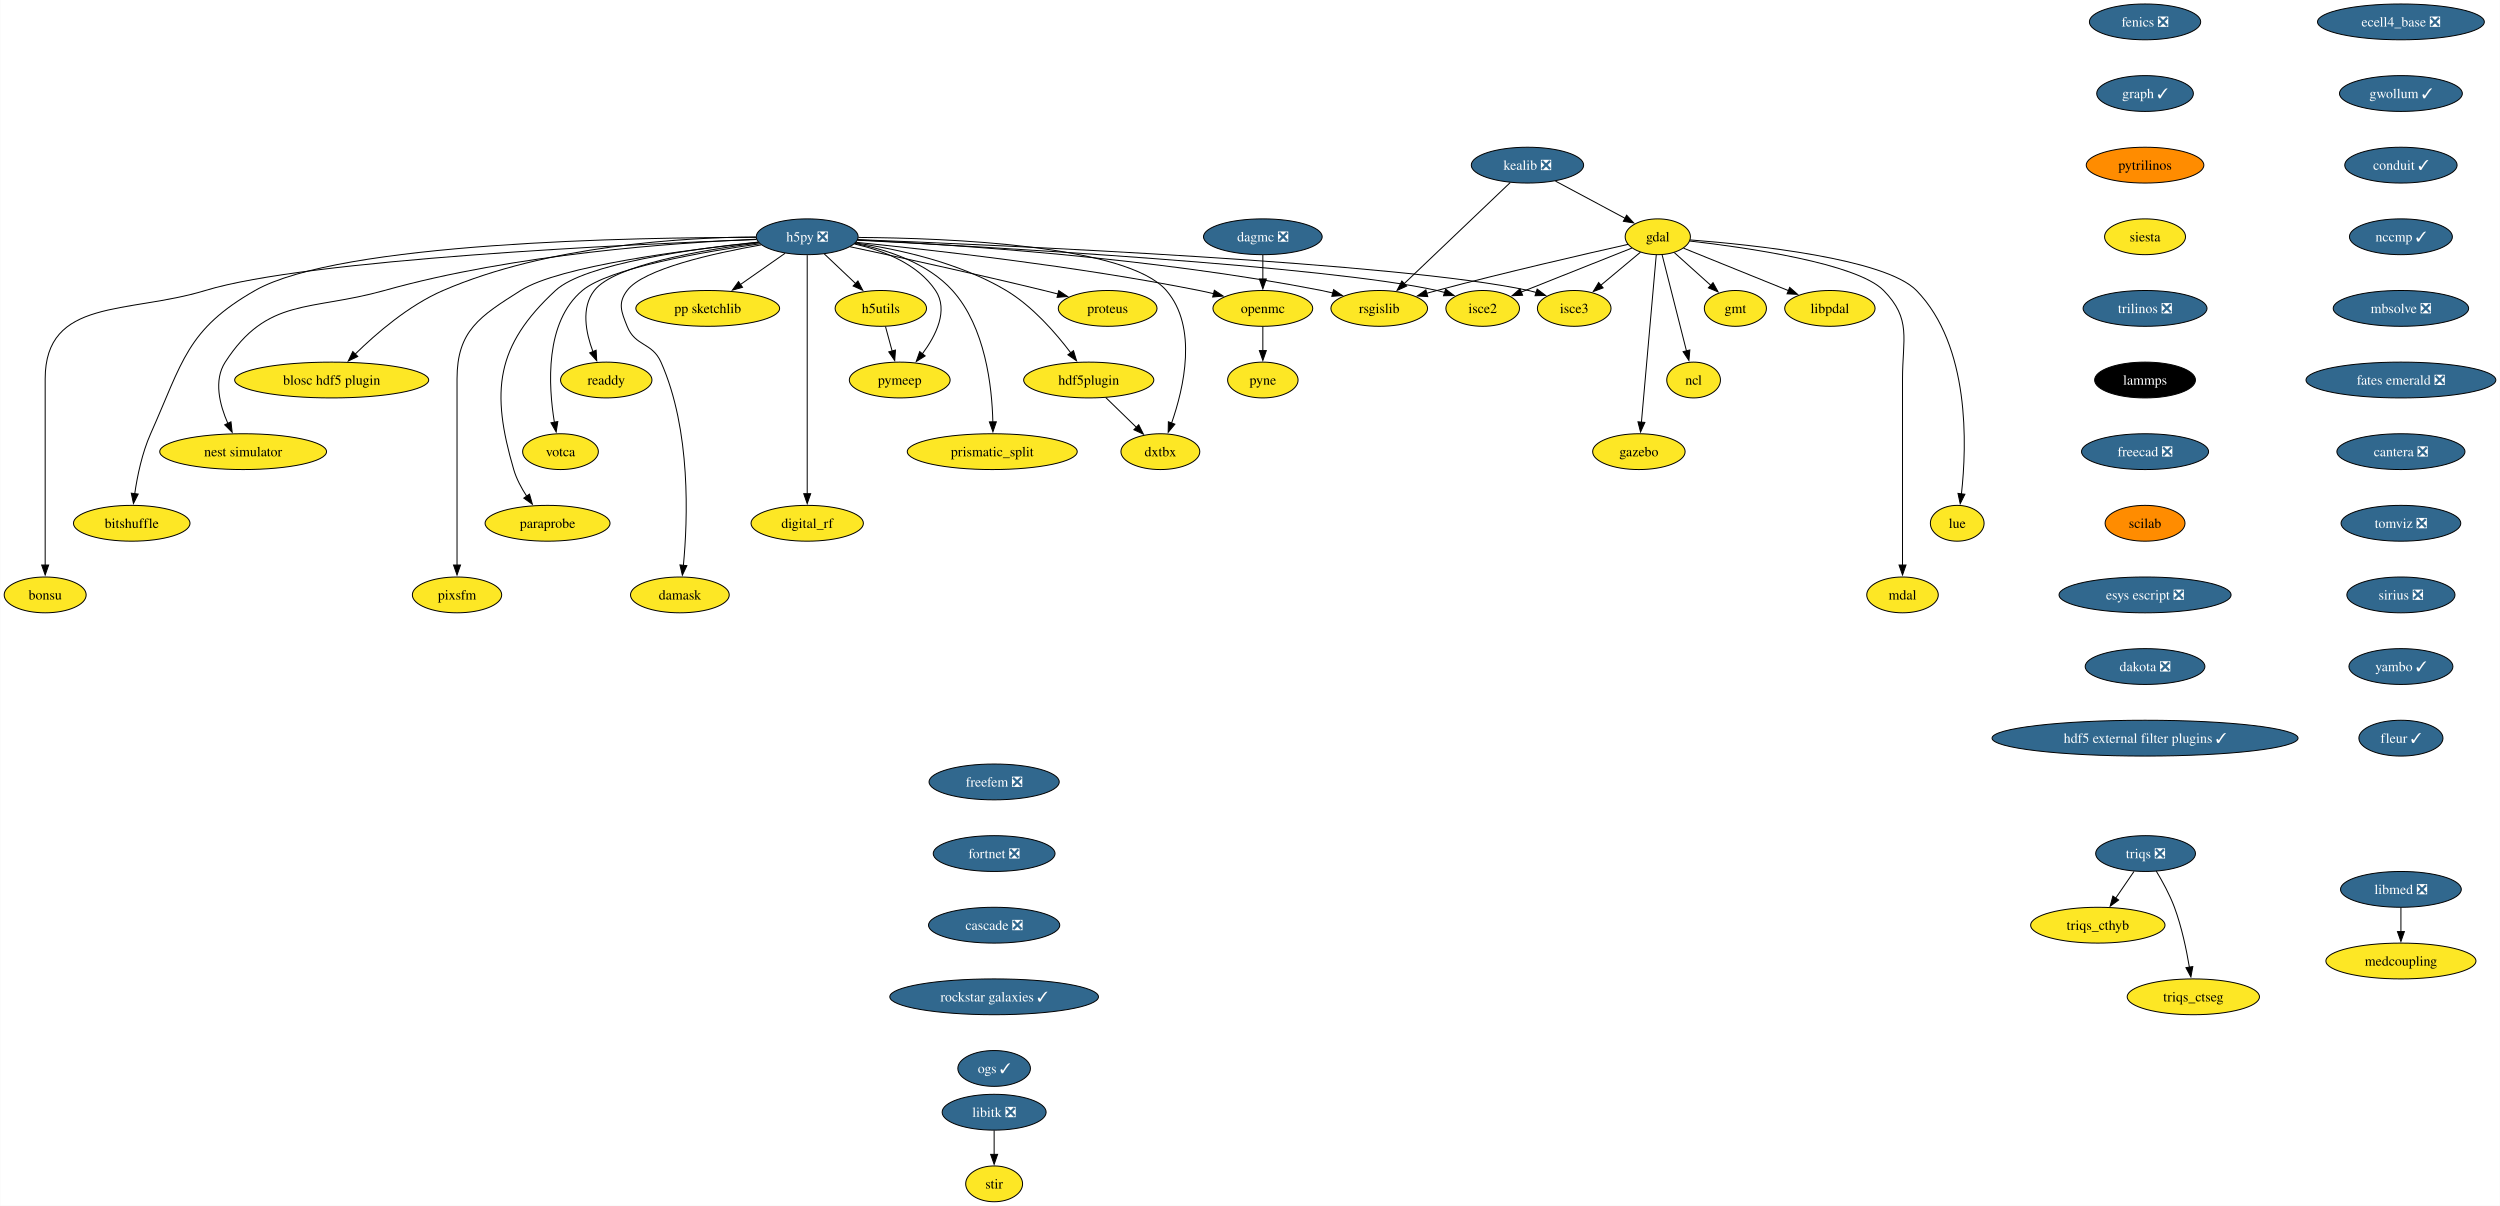
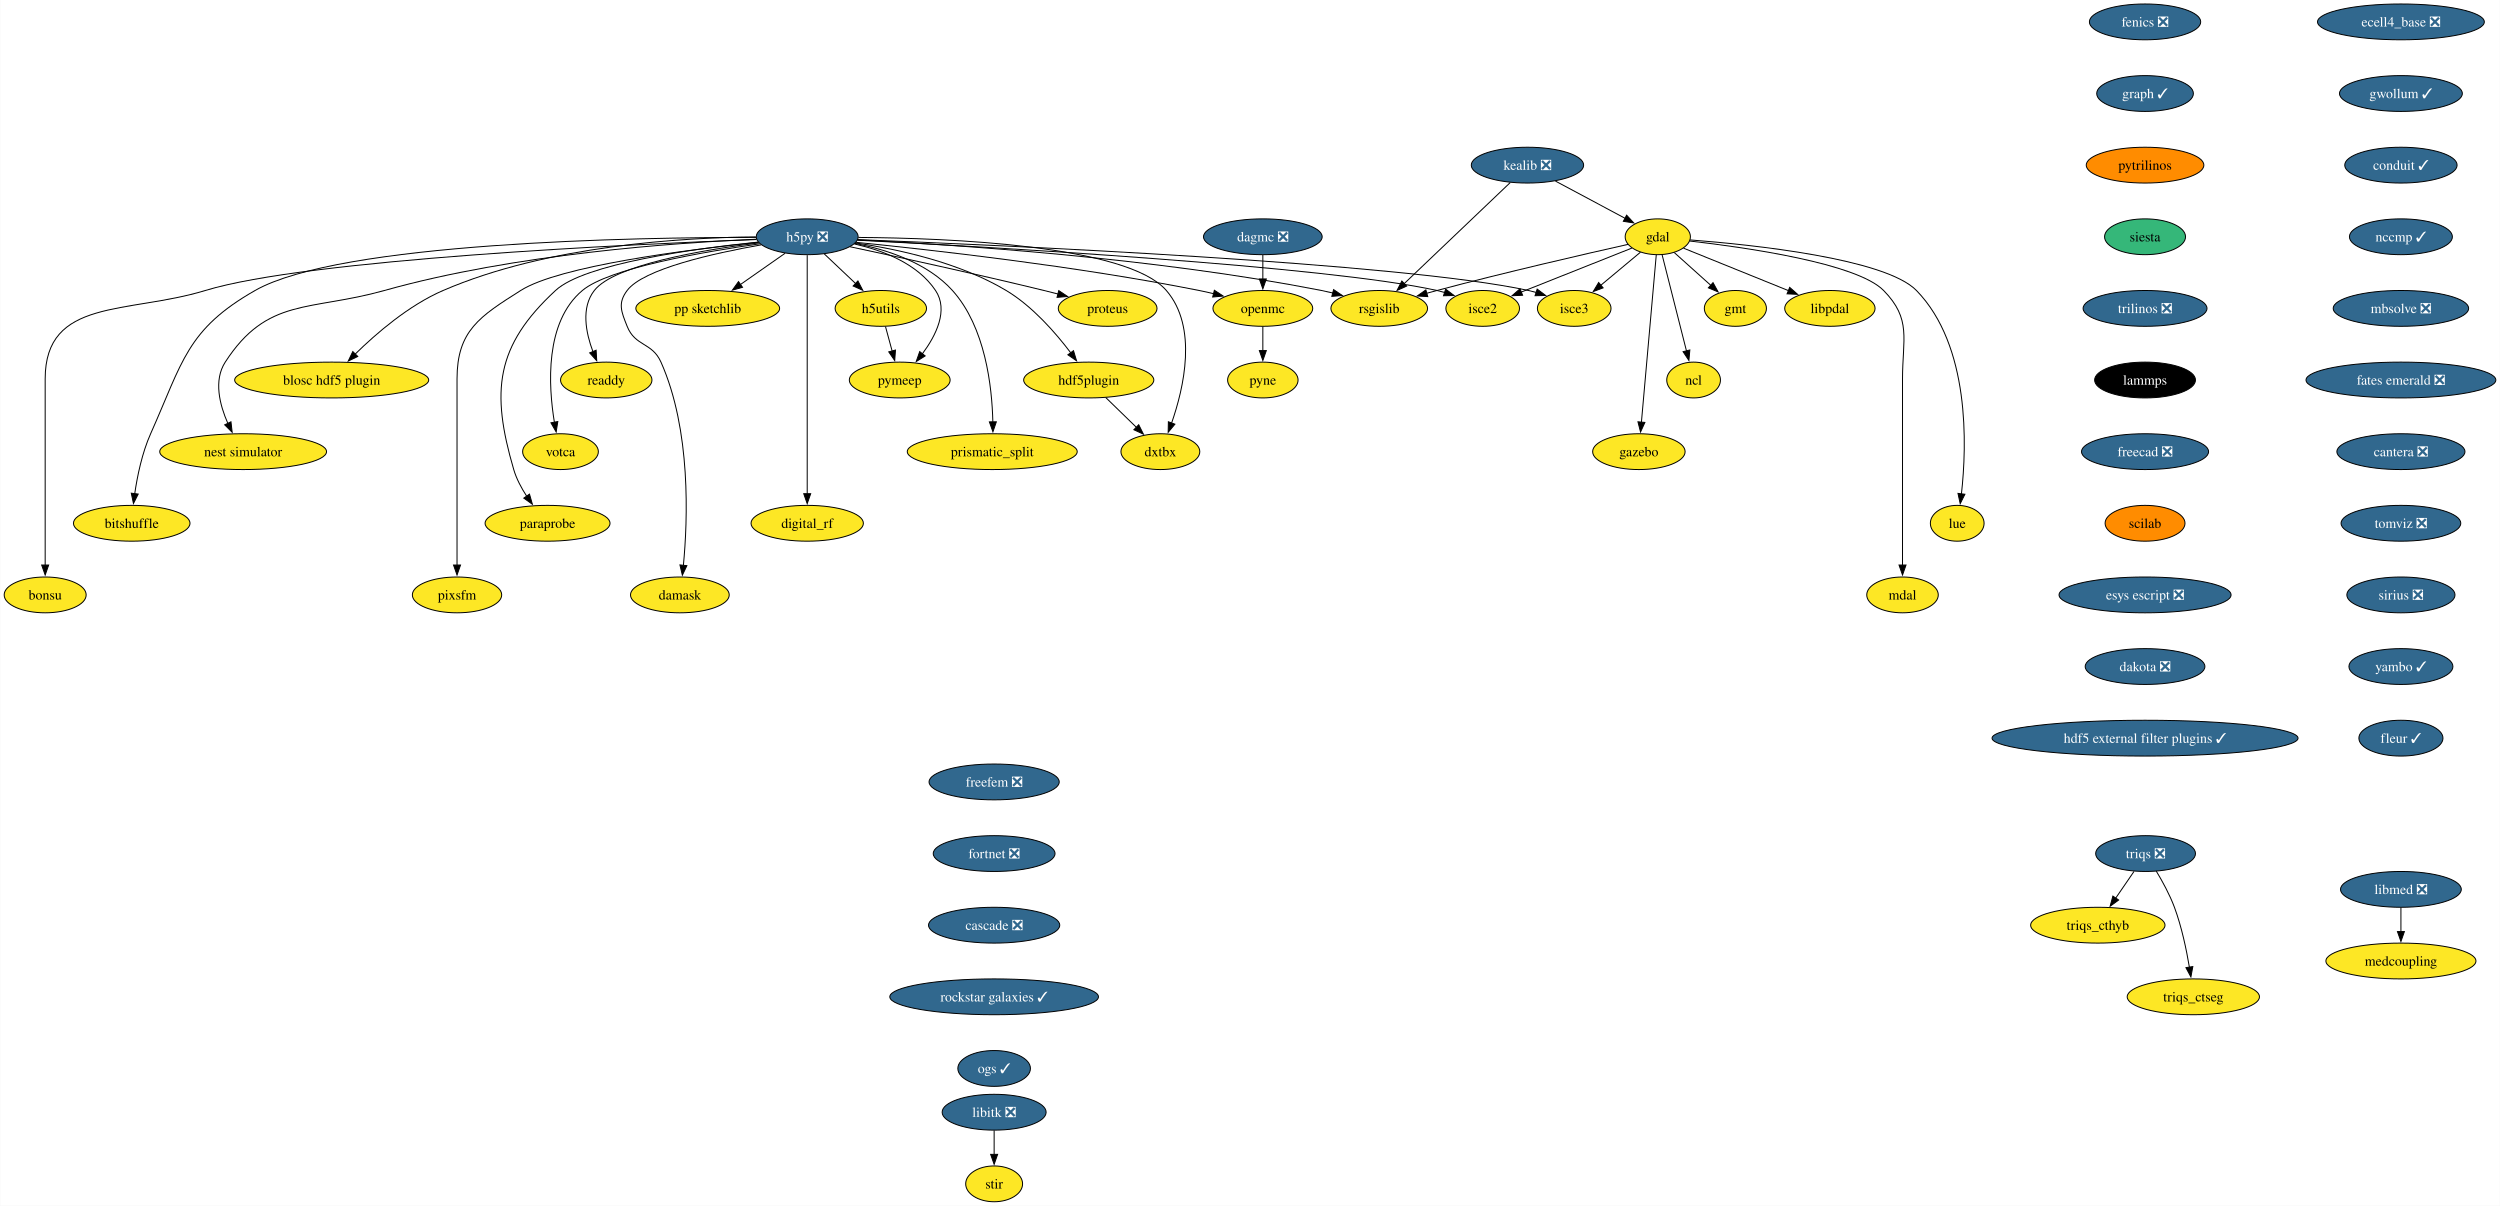
<svg xmlns="http://www.w3.org/2000/svg" xmlns:xlink="http://www.w3.org/1999/xlink" width="2513pt" height="1212pt" viewBox="0.00 0.00 2512.61 1212.00">
  <g id="graph0" class="graph" transform="scale(1 1) rotate(0) translate(4 1208)">
    <polygon fill="white" stroke="none" points="-4,4 -4,-1208 2508.61,-1208 2508.61,4 -4,4" />
    <g id="node1" class="node">
      <g id="a_node1">
        <a xlink:href="https://github.com/conda-forge/fenics-feedstock/pull/233" xlink:title="fenics ❎">
          <ellipse fill="#31688e" stroke="black" cx="2152.01" cy="-1186" rx="55.94" ry="18" />
          <text text-anchor="middle" x="2152.01" y="-1181.33" font-family="Times,serif" font-size="14.00" fill="white">fenics ❎</text>
        </a>
      </g>
    </g>
    <g id="node2" class="node">
      <g id="a_node2">
        <a xlink:href="https://github.com/conda-forge/graph-feedstock/pull/11" xlink:title="graph ✓">
          <ellipse fill="#31688e" stroke="black" cx="2152.01" cy="-1114" rx="48.58" ry="18" />
          <text text-anchor="middle" x="2152.01" y="-1109.33" font-family="Times,serif" font-size="14.00" fill="white">graph ✓</text>
        </a>
      </g>
    </g>
    <g id="node13" class="node">
      <g id="a_node13">
        <a xlink:href="https://github.com/conda-forge/pytrilinos-feedstock" xlink:title="pytrilinos">
          <ellipse fill="#ff8c00" stroke="black" cx="2152.01" cy="-1042" rx="59.1" ry="18" />
          <text text-anchor="middle" x="2152.01" y="-1037.33" font-family="Times,serif" font-size="14.00">pytrilinos</text>
        </a>
      </g>
    </g>
    <g id="node3" class="node">
      <g id="a_node3">
        <a xlink:href="https://github.com/conda-forge/gdal-feedstock" xlink:title="gdal">
          <ellipse fill="#fde725" stroke="black" cx="1662.21" cy="-970" rx="32.79" ry="18" />
          <text text-anchor="middle" x="1662.21" y="-965.33" font-family="Times,serif" font-size="14.00">gdal</text>
        </a>
      </g>
    </g>
    <g id="node4" class="node">
      <g id="a_node4">
        <a xlink:href="https://github.com/conda-forge/gmt-feedstock" xlink:title="gmt">
          <ellipse fill="#fde725" stroke="black" cx="1740.21" cy="-898" rx="31.22" ry="18" />
          <text text-anchor="middle" x="1740.21" y="-893.33" font-family="Times,serif" font-size="14.00">gmt</text>
        </a>
      </g>
    </g>
    <g id="edge2" class="edge">
      <path fill="none" stroke="black" d="M1678.75,-954.15C1689.48,-944.53 1703.64,-931.82 1715.66,-921.03" />
      <polygon fill="black" stroke="black" points="1717.73,-923.88 1722.84,-914.59 1713.06,-918.67 1717.73,-923.88" />
    </g>
    <g id="node5" class="node">
      <g id="a_node5">
        <a xlink:href="https://github.com/conda-forge/ncl-feedstock" xlink:title="ncl">
          <ellipse fill="#fde725" stroke="black" cx="1698.21" cy="-826" rx="27" ry="18" />
          <text text-anchor="middle" x="1698.21" y="-821.33" font-family="Times,serif" font-size="14.00">ncl</text>
        </a>
      </g>
    </g>
    <g id="edge3" class="edge">
      <path fill="none" stroke="black" d="M1666.56,-951.87C1672.64,-927.88 1683.76,-883.99 1691.07,-855.16" />
      <polygon fill="black" stroke="black" points="1694.42,-856.21 1693.48,-845.66 1687.63,-854.49 1694.42,-856.21" />
    </g>
    <g id="node6" class="node">
      <g id="a_node6">
        <a xlink:href="https://github.com/conda-forge/rsgislib-feedstock" xlink:title="rsgislib">
          <ellipse fill="#fde725" stroke="black" cx="1382.21" cy="-898" rx="48.58" ry="18" />
          <text text-anchor="middle" x="1382.21" y="-893.33" font-family="Times,serif" font-size="14.00">rsgislib</text>
        </a>
      </g>
    </g>
    <g id="edge4" class="edge">
      <path fill="none" stroke="black" d="M1632.29,-962.36C1589.53,-952.77 1508.57,-934.17 1440.21,-916 1436.87,-915.11 1433.43,-914.17 1429.97,-913.21" />
      <polygon fill="black" stroke="black" points="1430.98,-909.86 1420.41,-910.49 1429.07,-916.59 1430.98,-909.86" />
    </g>
    <g id="node7" class="node">
      <g id="a_node7">
        <a xlink:href="https://github.com/conda-forge/isce2-feedstock" xlink:title="isce2">
          <ellipse fill="#fde725" stroke="black" cx="1486.21" cy="-898" rx="37" ry="18" />
          <text text-anchor="middle" x="1486.21" y="-893.33" font-family="Times,serif" font-size="14.00">isce2</text>
        </a>
      </g>
    </g>
    <g id="edge5" class="edge">
      <path fill="none" stroke="black" d="M1636.24,-958.67C1606.82,-946.97 1558.58,-927.78 1524.76,-914.33" />
      <polygon fill="black" stroke="black" points="1526.32,-911.19 1515.74,-910.74 1523.73,-917.69 1526.32,-911.19" />
    </g>
    <g id="node8" class="node">
      <g id="a_node8">
        <a xlink:href="https://github.com/conda-forge/gazebo-feedstock" xlink:title="gazebo">
          <ellipse fill="#fde725" stroke="black" cx="1643.21" cy="-754" rx="46.47" ry="18" />
          <text text-anchor="middle" x="1643.21" y="-749.33" font-family="Times,serif" font-size="14.00">gazebo</text>
        </a>
      </g>
    </g>
    <g id="edge6" class="edge">
      <path fill="none" stroke="black" d="M1660.69,-951.85C1657.43,-915.14 1649.75,-828.66 1645.75,-783.53" />
      <polygon fill="black" stroke="black" points="1649.25,-783.39 1644.88,-773.74 1642.27,-784.01 1649.25,-783.39" />
    </g>
    <g id="node9" class="node">
      <g id="a_node9">
        <a xlink:href="https://github.com/conda-forge/lue-feedstock" xlink:title="lue">
          <ellipse fill="#fde725" stroke="black" cx="1963.21" cy="-682" rx="27" ry="18" />
          <text text-anchor="middle" x="1963.21" y="-677.33" font-family="Times,serif" font-size="14.00">lue</text>
        </a>
      </g>
    </g>
    <g id="edge7" class="edge">
      <path fill="none" stroke="black" d="M1694.61,-966.85C1757.11,-962.02 1890.96,-948.1 1922.21,-916 1976.22,-860.52 1972.92,-760.39 1967.43,-711.47" />
      <polygon fill="black" stroke="black" points="1970.92,-711.18 1966.2,-701.69 1963.97,-712.05 1970.92,-711.18" />
    </g>
    <g id="node10" class="node">
      <g id="a_node10">
        <a xlink:href="https://github.com/conda-forge/mdal-feedstock" xlink:title="mdal">
          <ellipse fill="#fde725" stroke="black" cx="1908.21" cy="-610" rx="35.95" ry="18" />
          <text text-anchor="middle" x="1908.21" y="-605.33" font-family="Times,serif" font-size="14.00">mdal</text>
        </a>
      </g>
    </g>
    <g id="edge8" class="edge">
      <path fill="none" stroke="black" d="M1694.33,-965.72C1750.29,-959.35 1862.29,-943.44 1889.21,-916 1917.54,-887.13 1908.21,-867.45 1908.21,-827 1908.21,-827 1908.21,-827 1908.21,-753 1908.21,-713.74 1908.21,-668.38 1908.21,-639.69" />
      <polygon fill="black" stroke="black" points="1911.71,-640 1908.21,-630 1904.71,-640 1911.71,-640" />
    </g>
    <g id="node11" class="node">
      <g id="a_node11">
        <a xlink:href="https://github.com/conda-forge/isce3-feedstock" xlink:title="isce3">
          <ellipse fill="#fde725" stroke="black" cx="1578.21" cy="-898" rx="37" ry="18" />
          <text text-anchor="middle" x="1578.21" y="-893.33" font-family="Times,serif" font-size="14.00">isce3</text>
        </a>
      </g>
    </g>
    <g id="edge9" class="edge">
      <path fill="none" stroke="black" d="M1644.81,-954.5C1633.25,-944.86 1617.86,-932.04 1604.78,-921.14" />
      <polygon fill="black" stroke="black" points="1607.26,-918.65 1597.34,-914.94 1602.78,-924.03 1607.26,-918.65" />
    </g>
    <g id="node12" class="node">
      <g id="a_node12">
        <a xlink:href="https://github.com/conda-forge/libpdal-feedstock" xlink:title="libpdal">
          <ellipse fill="#fde725" stroke="black" cx="1835.21" cy="-898" rx="45.42" ry="18" />
          <text text-anchor="middle" x="1835.21" y="-893.33" font-family="Times,serif" font-size="14.00">libpdal</text>
        </a>
      </g>
    </g>
    <g id="edge10" class="edge">
      <path fill="none" stroke="black" d="M1688.11,-958.52C1715.97,-947.25 1760.69,-929.15 1793.52,-915.87" />
      <polygon fill="black" stroke="black" points="1794.79,-919.13 1802.75,-912.13 1792.17,-912.64 1794.79,-919.13" />
    </g>
    <g id="node37" class="node">
      <g id="a_node37">
        <a xlink:href="https://github.com/conda-forge/siesta-feedstock" xlink:title="siesta">
-           <ellipse fill="#fde725" stroke="black" cx="2152.01" cy="-970" rx="40.69" ry="18" />
+           <ellipse fill="#35b779" stroke="black" cx="2152.01" cy="-970" rx="40.69" ry="18" />
          <text text-anchor="middle" x="2152.01" y="-965.33" font-family="Times,serif" font-size="14.00">siesta</text>
        </a>
      </g>
    </g>
    <g id="node14" class="node">
      <g id="a_node14">
        <a xlink:href="https://github.com/conda-forge/h5py-feedstock/pull/151" xlink:title="h5py ❎">
          <ellipse fill="#31688e" stroke="black" cx="807.21" cy="-970" rx="51.21" ry="18" />
          <text text-anchor="middle" x="807.21" y="-965.33" font-family="Times,serif" font-size="14.00" fill="white">h5py ❎</text>
        </a>
      </g>
    </g>
    <g id="edge12" class="edge">
      <path fill="none" stroke="black" d="M857.94,-966.88C951.08,-962.31 1155.32,-949.12 1324.21,-916 1327.98,-915.26 1331.86,-914.39 1335.74,-913.43" />
      <polygon fill="black" stroke="black" points="1336.34,-916.89 1345.11,-910.94 1334.55,-910.12 1336.34,-916.89" />
    </g>
    <g id="edge13" class="edge">
      <path fill="none" stroke="black" d="M857.53,-966.55C987.02,-959.95 1329.33,-940.65 1440.21,-916 1442.81,-915.42 1445.45,-914.73 1448.1,-913.97" />
      <polygon fill="black" stroke="black" points="1448.97,-917.37 1457.41,-910.95 1446.82,-910.71 1448.97,-917.37" />
    </g>
    <g id="edge14" class="edge">
      <path fill="none" stroke="black" d="M858.26,-967.13C1001.18,-961.61 1403.25,-943.96 1532.21,-916 1534.81,-915.44 1537.46,-914.76 1540.11,-914" />
      <polygon fill="black" stroke="black" points="1540.97,-917.4 1549.42,-911 1538.83,-910.74 1540.97,-917.4" />
    </g>
    <g id="node15" class="node">
      <g id="a_node15">
        <a xlink:href="https://github.com/conda-forge/openmc-feedstock" xlink:title="openmc">
          <ellipse fill="#fde725" stroke="black" cx="1265.21" cy="-898" rx="50.16" ry="18" />
          <text text-anchor="middle" x="1265.21" y="-893.33" font-family="Times,serif" font-size="14.00">openmc</text>
        </a>
      </g>
    </g>
    <g id="edge15" class="edge">
      <path fill="none" stroke="black" d="M856.37,-964.4C931.26,-956.93 1078.19,-940.51 1201.21,-916 1206.04,-915.04 1211.03,-913.92 1216.02,-912.73" />
      <polygon fill="black" stroke="black" points="1216.49,-916.22 1225.35,-910.41 1214.8,-909.43 1216.49,-916.22" />
    </g>
    <g id="node16" class="node">
      <g id="a_node16">
        <a xlink:href="https://github.com/conda-forge/h5utils-feedstock" xlink:title="h5utils">
          <ellipse fill="#fde725" stroke="black" cx="881.21" cy="-898" rx="45.95" ry="18" />
          <text text-anchor="middle" x="881.21" y="-893.33" font-family="Times,serif" font-size="14.00">h5utils</text>
        </a>
      </g>
    </g>
    <g id="edge16" class="edge">
      <path fill="none" stroke="black" d="M824.38,-952.76C833.72,-943.93 845.45,-932.83 855.83,-923.01" />
      <polygon fill="black" stroke="black" points="858.18,-925.6 863.04,-916.19 853.37,-920.52 858.18,-925.6" />
    </g>
    <g id="node17" class="node">
      <g id="a_node17">
        <a xlink:href="https://github.com/conda-forge/pymeep-feedstock" xlink:title="pymeep">
          <ellipse fill="#fde725" stroke="black" cx="900.21" cy="-826" rx="50.68" ry="18" />
          <text text-anchor="middle" x="900.21" y="-821.33" font-family="Times,serif" font-size="14.00">pymeep</text>
        </a>
      </g>
    </g>
    <g id="edge17" class="edge">
      <path fill="none" stroke="black" d="M854.55,-962.8C883.39,-956.31 918.08,-943.05 936.21,-916 949.47,-896.22 936.72,-870.8 922.86,-852.19" />
      <polygon fill="black" stroke="black" points="925.77,-850.23 916.8,-844.59 920.3,-854.59 925.77,-850.23" />
    </g>
    <g id="node18" class="node">
      <g id="a_node18">
        <a xlink:href="https://github.com/conda-forge/blosc-hdf5-plugin-feedstock" xlink:title="blosc hdf5 plugin">
          <ellipse fill="#fde725" stroke="black" cx="329.21" cy="-826" rx="97.51" ry="18" />
          <text text-anchor="middle" x="329.21" y="-821.33" font-family="Times,serif" font-size="14.00">blosc hdf5 plugin</text>
        </a>
      </g>
    </g>
    <g id="edge18" class="edge">
      <path fill="none" stroke="black" d="M755.51,-969.86C682.48,-969.25 546.28,-961.37 441.21,-916 406.74,-901.12 373.93,-872.78 352.83,-852.06" />
      <polygon fill="black" stroke="black" points="355.41,-849.69 345.87,-845.06 350.44,-854.62 355.41,-849.69" />
    </g>
    <g id="node19" class="node">
      <g id="a_node19">
        <a xlink:href="https://github.com/conda-forge/nest-simulator-feedstock" xlink:title="nest simulator">
          <ellipse fill="#fde725" stroke="black" cx="240.21" cy="-754" rx="83.83" ry="18" />
          <text text-anchor="middle" x="240.21" y="-749.33" font-family="Times,serif" font-size="14.00">nest simulator</text>
        </a>
      </g>
    </g>
    <g id="edge19" class="edge">
      <path fill="none" stroke="black" d="M756.2,-967.54C675.43,-964.13 513.77,-952.9 382.21,-916 307.13,-894.94 264.55,-909.48 222.21,-844 210.34,-825.63 216.62,-801.03 224.87,-782.34" />
      <polygon fill="black" stroke="black" points="227.96,-784 229.17,-773.48 221.66,-780.95 227.96,-784" />
    </g>
    <g id="node20" class="node">
      <g id="a_node20">
        <a xlink:href="https://github.com/conda-forge/bitshuffle-feedstock" xlink:title="bitshuffle">
          <ellipse fill="#fde725" stroke="black" cx="128.21" cy="-682" rx="58.57" ry="18" />
          <text text-anchor="middle" x="128.21" y="-677.33" font-family="Times,serif" font-size="14.00">bitshuffle</text>
        </a>
      </g>
    </g>
    <g id="edge20" class="edge">
      <path fill="none" stroke="black" d="M755.78,-969.38C635.07,-969.44 337.36,-964.52 252.21,-916 183.4,-876.78 179.52,-844.32 147.21,-772 138.64,-752.8 133.84,-729.52 131.22,-711.58" />
      <polygon fill="black" stroke="black" points="134.72,-711.36 129.95,-701.89 127.78,-712.26 134.72,-711.36" />
    </g>
    <g id="node21" class="node">
      <g id="a_node21">
        <a xlink:href="https://github.com/conda-forge/bonsu-feedstock" xlink:title="bonsu">
          <ellipse fill="#fde725" stroke="black" cx="41.21" cy="-610" rx="41.21" ry="18" />
          <text text-anchor="middle" x="41.21" y="-605.33" font-family="Times,serif" font-size="14.00">bonsu</text>
        </a>
      </g>
    </g>
    <g id="edge21" class="edge">
      <path fill="none" stroke="black" d="M756.13,-967.25C629.77,-962.48 305.33,-947.47 202.21,-916 124.01,-892.14 41.21,-908.76 41.21,-827 41.21,-827 41.21,-827 41.21,-753 41.21,-713.74 41.21,-668.38 41.21,-639.69" />
      <polygon fill="black" stroke="black" points="44.71,-640 41.21,-630 37.71,-640 44.71,-640" />
    </g>
    <g id="node22" class="node">
      <g id="a_node22">
        <a xlink:href="https://github.com/conda-forge/proteus-feedstock" xlink:title="proteus">
          <ellipse fill="#fde725" stroke="black" cx="1109.21" cy="-898" rx="49.63" ry="18" />
          <text text-anchor="middle" x="1109.21" y="-893.33" font-family="Times,serif" font-size="14.00">proteus</text>
        </a>
      </g>
    </g>
    <g id="edge22" class="edge">
      <path fill="none" stroke="black" d="M850.33,-959.95C898.1,-949.79 977.36,-932.56 1045.21,-916 1049.8,-914.88 1054.56,-913.68 1059.32,-912.46" />
      <polygon fill="black" stroke="black" points="1060.09,-915.88 1068.89,-909.97 1058.33,-909.1 1060.09,-915.88" />
    </g>
    <g id="node23" class="node">
      <g id="a_node23">
        <a xlink:href="https://github.com/conda-forge/hdf5plugin-feedstock" xlink:title="hdf5plugin">
          <ellipse fill="#fde725" stroke="black" cx="1090.21" cy="-826" rx="65.41" ry="18" />
          <text text-anchor="middle" x="1090.21" y="-821.33" font-family="Times,serif" font-size="14.00">hdf5plugin</text>
        </a>
      </g>
    </g>
    <g id="edge23" class="edge">
      <path fill="none" stroke="black" d="M855.81,-963.82C898.24,-957.57 960.22,-944.15 1007.21,-916 1033.69,-900.14 1056.98,-873.4 1072.1,-853.36" />
      <polygon fill="black" stroke="black" points="1074.87,-855.5 1077.94,-845.36 1069.22,-851.36 1074.87,-855.5" />
    </g>
    <g id="node24" class="node">
      <g id="a_node24">
        <a xlink:href="https://github.com/conda-forge/prismatic_split-feedstock" xlink:title="prismatic_split">
          <ellipse fill="#fde725" stroke="black" cx="993.21" cy="-754" rx="85.41" ry="18" />
          <text text-anchor="middle" x="993.21" y="-749.33" font-family="Times,serif" font-size="14.00">prismatic_split</text>
        </a>
      </g>
    </g>
    <g id="edge24" class="edge">
      <path fill="none" stroke="black" d="M855.11,-963.36C887.24,-957.09 928.13,-943.85 953.21,-916 986.31,-879.24 993,-819.34 993.82,-783.89" />
      <polygon fill="black" stroke="black" points="997.32,-783.99 993.89,-773.96 990.32,-783.94 997.32,-783.99" />
    </g>
    <g id="node25" class="node">
      <g id="a_node25">
        <a xlink:href="https://github.com/conda-forge/digital_rf-feedstock" xlink:title="digital_rf">
          <ellipse fill="#fde725" stroke="black" cx="807.21" cy="-682" rx="56.47" ry="18" />
          <text text-anchor="middle" x="807.21" y="-677.33" font-family="Times,serif" font-size="14.00">digital_rf</text>
        </a>
      </g>
    </g>
    <g id="edge25" class="edge">
      <path fill="none" stroke="black" d="M807.21,-951.54C807.21,-903.76 807.21,-770.51 807.21,-711.61" />
      <polygon fill="black" stroke="black" points="810.71,-711.75 807.21,-701.75 803.71,-711.75 810.71,-711.75" />
    </g>
    <g id="node26" class="node">
      <g id="a_node26">
        <a xlink:href="https://github.com/conda-forge/damask-feedstock" xlink:title="damask">
          <ellipse fill="#fde725" stroke="black" cx="679.21" cy="-610" rx="49.63" ry="18" />
          <text text-anchor="middle" x="679.21" y="-605.33" font-family="Times,serif" font-size="14.00">damask</text>
        </a>
      </g>
    </g>
    <g id="edge26" class="edge">
      <path fill="none" stroke="black" d="M761,-961.87C712.92,-953.39 642.41,-937.62 626.21,-916 616.62,-903.19 620.3,-894.87 626.21,-880 634.34,-859.55 651.26,-864.1 660.21,-844 690.62,-775.74 687.12,-685.14 682.75,-639.65" />
      <polygon fill="black" stroke="black" points="686.25,-639.41 681.71,-629.83 679.29,-640.14 686.25,-639.41" />
    </g>
    <g id="node27" class="node">
      <g id="a_node27">
        <a xlink:href="https://github.com/conda-forge/pp-sketchlib-feedstock" xlink:title="pp sketchlib">
          <ellipse fill="#fde725" stroke="black" cx="707.21" cy="-898" rx="72.25" ry="18" />
          <text text-anchor="middle" x="707.21" y="-893.33" font-family="Times,serif" font-size="14.00">pp sketchlib</text>
        </a>
      </g>
    </g>
    <g id="edge27" class="edge">
      <path fill="none" stroke="black" d="M785.02,-953.46C771.8,-944.21 754.79,-932.3 740.04,-921.98" />
      <polygon fill="black" stroke="black" points="742.18,-919.2 731.98,-916.34 738.16,-924.94 742.18,-919.2" />
    </g>
    <g id="node28" class="node">
      <g id="a_node28">
        <a xlink:href="https://github.com/conda-forge/readdy-feedstock" xlink:title="readdy">
          <ellipse fill="#fde725" stroke="black" cx="605.21" cy="-826" rx="45.95" ry="18" />
          <text text-anchor="middle" x="605.21" y="-821.33" font-family="Times,serif" font-size="14.00">readdy</text>
        </a>
      </g>
    </g>
    <g id="edge28" class="edge">
      <path fill="none" stroke="black" d="M758.77,-963.87C702.09,-956.76 613.38,-941.77 593.21,-916 579.72,-898.76 584.64,-873.65 591.84,-854.49" />
      <polygon fill="black" stroke="black" points="595.01,-855.98 595.63,-845.4 588.55,-853.28 595.01,-855.98" />
    </g>
    <g id="node29" class="node">
      <g id="a_node29">
        <a xlink:href="https://github.com/conda-forge/votca-feedstock" xlink:title="votca">
          <ellipse fill="#fde725" stroke="black" cx="559.21" cy="-754" rx="38.06" ry="18" />
          <text text-anchor="middle" x="559.21" y="-749.33" font-family="Times,serif" font-size="14.00">votca</text>
        </a>
      </g>
    </g>
    <g id="edge29" class="edge">
      <path fill="none" stroke="black" d="M759.52,-962.92C701.48,-954.67 607.9,-938.35 581.21,-916 543.26,-884.21 547,-820.34 553.11,-783.31" />
      <polygon fill="black" stroke="black" points="556.5,-784.27 554.86,-773.8 549.61,-783 556.5,-784.27" />
    </g>
    <g id="node30" class="node">
      <g id="a_node30">
        <a xlink:href="https://github.com/conda-forge/dxtbx-feedstock" xlink:title="dxtbx">
          <ellipse fill="#fde725" stroke="black" cx="1162.21" cy="-754" rx="39.63" ry="18" />
          <text text-anchor="middle" x="1162.21" y="-749.33" font-family="Times,serif" font-size="14.00">dxtbx</text>
        </a>
      </g>
    </g>
    <g id="edge30" class="edge">
      <path fill="none" stroke="black" d="M858.62,-969.33C948.6,-968.69 1128.82,-961.6 1168.21,-916 1200.06,-879.14 1185.8,-817.92 1173.43,-782.54" />
      <polygon fill="black" stroke="black" points="1176.81,-781.61 1170.06,-773.45 1170.25,-784.04 1176.81,-781.61" />
    </g>
    <g id="node31" class="node">
      <g id="a_node31">
        <a xlink:href="https://github.com/conda-forge/paraprobe-feedstock" xlink:title="paraprobe">
          <ellipse fill="#fde725" stroke="black" cx="546.21" cy="-682" rx="62.78" ry="18" />
          <text text-anchor="middle" x="546.21" y="-677.33" font-family="Times,serif" font-size="14.00">paraprobe</text>
        </a>
      </g>
    </g>
    <g id="edge31" class="edge">
      <path fill="none" stroke="black" d="M757.85,-964.65C692.84,-957.94 583.32,-942.94 554.21,-916 493.92,-860.2 489.1,-814.83 512.21,-736 514.97,-726.6 519.96,-717.29 525.28,-709.16" />
      <polygon fill="black" stroke="black" points="528.04,-711.32 530.94,-701.13 522.32,-707.29 528.04,-711.32" />
    </g>
    <g id="node32" class="node">
      <g id="a_node32">
        <a xlink:href="https://github.com/conda-forge/pixsfm-feedstock" xlink:title="pixsfm">
          <ellipse fill="#fde725" stroke="black" cx="455.21" cy="-610" rx="44.9" ry="18" />
          <text text-anchor="middle" x="455.21" y="-605.33" font-family="Times,serif" font-size="14.00">pixsfm</text>
        </a>
      </g>
    </g>
    <g id="edge32" class="edge">
      <path fill="none" stroke="black" d="M758.14,-964.42C686.66,-957.01 558.19,-940.69 519.21,-916 478.06,-889.93 455.21,-875.72 455.21,-827 455.21,-827 455.21,-827 455.21,-753 455.21,-713.74 455.21,-668.38 455.21,-639.69" />
      <polygon fill="black" stroke="black" points="458.71,-640 455.21,-630 451.71,-640 458.71,-640" />
    </g>
    <g id="node33" class="node">
      <g id="a_node33">
        <a xlink:href="https://github.com/conda-forge/pyne-feedstock" xlink:title="pyne">
          <ellipse fill="#fde725" stroke="black" cx="1265.21" cy="-826" rx="35.42" ry="18" />
          <text text-anchor="middle" x="1265.21" y="-821.33" font-family="Times,serif" font-size="14.00">pyne</text>
        </a>
      </g>
    </g>
    <g id="edge33" class="edge">
      <path fill="none" stroke="black" d="M1265.21,-879.7C1265.21,-872.41 1265.21,-863.73 1265.21,-855.54" />
      <polygon fill="black" stroke="black" points="1268.71,-855.62 1265.21,-845.62 1261.71,-855.62 1268.71,-855.62" />
    </g>
    <g id="edge34" class="edge">
      <path fill="none" stroke="black" d="M885.91,-879.7C887.93,-872.24 890.35,-863.32 892.62,-854.97" />
      <polygon fill="black" stroke="black" points="895.93,-856.13 895.17,-845.57 889.18,-854.3 895.93,-856.13" />
    </g>
    <g id="edge35" class="edge">
      <path fill="none" stroke="black" d="M1107.28,-808.41C1116.5,-799.44 1128.05,-788.21 1138.17,-778.37" />
      <polygon fill="black" stroke="black" points="1140.44,-781.05 1145.17,-771.57 1135.56,-776.03 1140.44,-781.05" />
    </g>
    <g id="node34" class="node">
      <g id="a_node34">
        <a xlink:href="https://github.com/conda-forge/kealib-feedstock/pull/65" xlink:title="kealib ❎">
          <ellipse fill="#31688e" stroke="black" cx="1531.21" cy="-1042" rx="56.47" ry="18" />
          <text text-anchor="middle" x="1531.21" y="-1037.33" font-family="Times,serif" font-size="14.00" fill="white">kealib ❎</text>
        </a>
      </g>
    </g>
    <g id="edge36" class="edge">
      <path fill="none" stroke="black" d="M1559.32,-1025.98C1579.86,-1015 1607.79,-1000.08 1629.36,-988.55" />
      <polygon fill="black" stroke="black" points="1630.88,-991.71 1638.05,-983.91 1627.58,-985.54 1630.88,-991.71" />
    </g>
    <g id="edge37" class="edge">
      <path fill="none" stroke="black" d="M1513.83,-1024.43C1487.45,-999.29 1437.18,-951.38 1406.98,-922.6" />
      <polygon fill="black" stroke="black" points="1409.78,-920.44 1400.12,-916.07 1404.95,-925.5 1409.78,-920.44" />
    </g>
    <g id="node35" class="node">
      <g id="a_node35">
        <a xlink:href="https://github.com/conda-forge/libitk-feedstock/pull/99" xlink:title="libitk ❎">
          <ellipse fill="#31688e" stroke="black" cx="995.11" cy="-90" rx="52.26" ry="18" />
          <text text-anchor="middle" x="995.11" y="-85.33" font-family="Times,serif" font-size="14.00" fill="white">libitk ❎</text>
        </a>
      </g>
    </g>
    <g id="node36" class="node">
      <g id="a_node36">
        <a xlink:href="https://github.com/conda-forge/stir-feedstock" xlink:title="stir">
          <ellipse fill="#fde725" stroke="black" cx="995.11" cy="-18" rx="28.59" ry="18" />
          <text text-anchor="middle" x="995.11" y="-13.32" font-family="Times,serif" font-size="14.00">stir</text>
        </a>
      </g>
    </g>
    <g id="edge38" class="edge">
      <path fill="none" stroke="black" d="M995.11,-71.7C995.11,-64.41 995.11,-55.73 995.11,-47.54" />
      <polygon fill="black" stroke="black" points="998.61,-47.62 995.11,-37.62 991.61,-47.62 998.61,-47.62" />
    </g>
    <g id="node38" class="node">
      <g id="a_node38">
        <a xlink:href="https://github.com/conda-forge/trilinos-feedstock/pull/48" xlink:title="trilinos ❎">
          <ellipse fill="#31688e" stroke="black" cx="2152.01" cy="-898" rx="62.26" ry="18" />
          <text text-anchor="middle" x="2152.01" y="-893.33" font-family="Times,serif" font-size="14.00" fill="white">trilinos ❎</text>
        </a>
      </g>
    </g>
    <g id="node41" class="node">
      <g id="a_node41">
        <a xlink:href="https://github.com/conda-forge/lammps-feedstock" xlink:title="lammps">
          <ellipse fill="#000000" stroke="black" cx="2152.01" cy="-826" rx="50.68" ry="18" />
          <text text-anchor="middle" x="2152.01" y="-821.33" font-family="Times,serif" font-size="14.00" fill="white">lammps</text>
        </a>
      </g>
    </g>
    <g id="node39" class="node">
      <g id="a_node39">
        <a xlink:href="https://github.com/conda-forge/libmed-feedstock/pull/69" xlink:title="libmed ❎">
          <ellipse fill="#31688e" stroke="black" cx="2409.21" cy="-314" rx="60.68" ry="18" />
          <text text-anchor="middle" x="2409.21" y="-309.32" font-family="Times,serif" font-size="14.00" fill="white">libmed ❎</text>
        </a>
      </g>
    </g>
    <g id="node40" class="node">
      <g id="a_node40">
        <a xlink:href="https://github.com/conda-forge/medcoupling-feedstock" xlink:title="medcoupling">
          <ellipse fill="#fde725" stroke="black" cx="2409.21" cy="-242" rx="75.41" ry="18" />
          <text text-anchor="middle" x="2409.21" y="-237.32" font-family="Times,serif" font-size="14.00">medcoupling</text>
        </a>
      </g>
    </g>
    <g id="edge41" class="edge">
      <path fill="none" stroke="black" d="M2409.21,-295.7C2409.21,-288.41 2409.21,-279.73 2409.21,-271.54" />
      <polygon fill="black" stroke="black" points="2412.71,-271.62 2409.21,-261.62 2405.71,-271.62 2412.71,-271.62" />
    </g>
    <g id="node42" class="node">
      <g id="a_node42">
        <a xlink:href="https://github.com/conda-forge/freecad-feedstock/pull/128" xlink:title="freecad ❎">
          <ellipse fill="#31688e" stroke="black" cx="2152.01" cy="-754" rx="63.84" ry="18" />
          <text text-anchor="middle" x="2152.01" y="-749.33" font-family="Times,serif" font-size="14.00" fill="white">freecad ❎</text>
        </a>
      </g>
    </g>
    <g id="node43" class="node">
      <g id="a_node43">
        <a xlink:href="https://github.com/conda-forge/scilab-feedstock" xlink:title="scilab">
          <ellipse fill="#ff8c00" stroke="black" cx="2152.01" cy="-682" rx="40.16" ry="18" />
          <text text-anchor="middle" x="2152.01" y="-677.33" font-family="Times,serif" font-size="14.00">scilab</text>
        </a>
      </g>
    </g>
    <g id="node44" class="node">
      <g id="a_node44">
        <a xlink:href="https://github.com/conda-forge/esys-escript-feedstock/pull/76" xlink:title="esys escript ❎">
          <ellipse fill="#31688e" stroke="black" cx="2152.01" cy="-610" rx="86.46" ry="18" />
          <text text-anchor="middle" x="2152.01" y="-605.33" font-family="Times,serif" font-size="14.00" fill="white">esys escript ❎</text>
        </a>
      </g>
    </g>
    <g id="node45" class="node">
      <g id="a_node45">
        <a xlink:href="https://github.com/conda-forge/dakota-feedstock/pull/52" xlink:title="dakota ❎">
          <ellipse fill="#31688e" stroke="black" cx="2152.01" cy="-538" rx="60.15" ry="18" />
          <text text-anchor="middle" x="2152.01" y="-533.33" font-family="Times,serif" font-size="14.00" fill="white">dakota ❎</text>
        </a>
      </g>
    </g>
    <g id="node46" class="node">
      <g id="a_node46">
        <a xlink:href="https://github.com/conda-forge/hdf5-external-filter-plugins-feedstock/pull/23" xlink:title="hdf5 external filter plugins ✓">
          <ellipse fill="#31688e" stroke="black" cx="2152.01" cy="-466" rx="153.8" ry="18" />
          <text text-anchor="middle" x="2152.01" y="-461.32" font-family="Times,serif" font-size="14.00" fill="white">hdf5 external filter plugins ✓</text>
        </a>
      </g>
    </g>
    <g id="node47" class="node">
      <g id="a_node47">
        <a xlink:href="https://github.com/conda-forge/triqs-feedstock/pull/72" xlink:title="triqs ❎">
          <ellipse fill="#31688e" stroke="black" cx="2152.54" cy="-350" rx="50.16" ry="18" />
          <text text-anchor="middle" x="2152.54" y="-345.32" font-family="Times,serif" font-size="14.00" fill="white">triqs ❎</text>
        </a>
      </g>
    </g>
    <g id="node48" class="node">
      <g id="a_node48">
        <a xlink:href="https://github.com/conda-forge/triqs_cthyb-feedstock" xlink:title="triqs_cthyb">
          <ellipse fill="#fde725" stroke="black" cx="2104.54" cy="-278" rx="67.52" ry="18" />
          <text text-anchor="middle" x="2104.54" y="-273.32" font-family="Times,serif" font-size="14.00">triqs_cthyb</text>
        </a>
      </g>
    </g>
    <g id="edge48" class="edge">
      <path fill="none" stroke="black" d="M2140.92,-332.05C2135.38,-323.97 2128.62,-314.12 2122.44,-305.11" />
      <polygon fill="black" stroke="black" points="2125.45,-303.31 2116.91,-297.04 2119.68,-307.26 2125.45,-303.31" />
    </g>
    <g id="node49" class="node">
      <g id="a_node49">
        <a xlink:href="https://github.com/conda-forge/triqs_ctseg-feedstock" xlink:title="triqs_ctseg">
          <ellipse fill="#fde725" stroke="black" cx="2200.54" cy="-206" rx="66.47" ry="18" />
          <text text-anchor="middle" x="2200.54" y="-201.32" font-family="Times,serif" font-size="14.00">triqs_ctseg</text>
        </a>
      </g>
    </g>
    <g id="edge49" class="edge">
      <path fill="none" stroke="black" d="M2163.25,-332.41C2169.39,-322.25 2176.79,-308.78 2181.54,-296 2188.78,-276.5 2193.59,-253.53 2196.57,-235.8" />
      <polygon fill="black" stroke="black" points="2200.02,-236.4 2198.1,-225.98 2193.1,-235.32 2200.02,-236.4" />
    </g>
    <g id="node50" class="node">
      <g id="a_node50">
        <a xlink:href="https://github.com/conda-forge/ecell4_base-feedstock/pull/32" xlink:title="ecell4_base ❎">
          <ellipse fill="#31688e" stroke="black" cx="2409.21" cy="-1186" rx="83.83" ry="18" />
          <text text-anchor="middle" x="2409.21" y="-1181.33" font-family="Times,serif" font-size="14.00" fill="white">ecell4_base ❎</text>
        </a>
      </g>
    </g>
    <g id="node51" class="node">
      <g id="a_node51">
        <a xlink:href="https://github.com/conda-forge/gwollum-feedstock/pull/61" xlink:title="gwollum ✓">
          <ellipse fill="#31688e" stroke="black" cx="2409.21" cy="-1114" rx="61.73" ry="18" />
          <text text-anchor="middle" x="2409.21" y="-1109.33" font-family="Times,serif" font-size="14.00" fill="white">gwollum ✓</text>
        </a>
      </g>
    </g>
    <g id="node52" class="node">
      <g id="a_node52">
        <a xlink:href="https://github.com/conda-forge/conduit-feedstock/pull/47" xlink:title="conduit ✓">
          <ellipse fill="#31688e" stroke="black" cx="2409.21" cy="-1042" rx="56.47" ry="18" />
          <text text-anchor="middle" x="2409.21" y="-1037.33" font-family="Times,serif" font-size="14.00" fill="white">conduit ✓</text>
        </a>
      </g>
    </g>
    <g id="node53" class="node">
      <g id="a_node53">
        <a xlink:href="https://github.com/conda-forge/nccmp-feedstock/pull/20" xlink:title="nccmp ✓">
          <ellipse fill="#31688e" stroke="black" cx="2409.21" cy="-970" rx="51.74" ry="18" />
          <text text-anchor="middle" x="2409.21" y="-965.33" font-family="Times,serif" font-size="14.00" fill="white">nccmp ✓</text>
        </a>
      </g>
    </g>
    <g id="node55" class="node">
      <g id="a_node55">
        <a xlink:href="https://github.com/conda-forge/mbsolve-feedstock/pull/19" xlink:title="mbsolve ❎">
          <ellipse fill="#31688e" stroke="black" cx="2409.21" cy="-898" rx="68.04" ry="18" />
          <text text-anchor="middle" x="2409.21" y="-893.33" font-family="Times,serif" font-size="14.00" fill="white">mbsolve ❎</text>
        </a>
      </g>
    </g>
    <g id="node54" class="node">
      <g id="a_node54">
        <a xlink:href="https://github.com/conda-forge/dagmc-feedstock/pull/31" xlink:title="dagmc ❎">
          <ellipse fill="#31688e" stroke="black" cx="1265.21" cy="-970" rx="59.63" ry="18" />
          <text text-anchor="middle" x="1265.21" y="-965.33" font-family="Times,serif" font-size="14.00" fill="white">dagmc ❎</text>
        </a>
      </g>
    </g>
    <g id="edge53" class="edge">
      <path fill="none" stroke="black" d="M1265.21,-951.7C1265.21,-944.41 1265.21,-935.73 1265.21,-927.54" />
      <polygon fill="black" stroke="black" points="1268.71,-927.62 1265.21,-917.62 1261.71,-927.62 1268.71,-927.62" />
    </g>
    <g id="node56" class="node">
      <g id="a_node56">
        <a xlink:href="https://github.com/conda-forge/fates-emerald-feedstock/pull/20" xlink:title="fates emerald ❎">
          <ellipse fill="#31688e" stroke="black" cx="2409.21" cy="-826" rx="95.4" ry="18" />
          <text text-anchor="middle" x="2409.21" y="-821.33" font-family="Times,serif" font-size="14.00" fill="white">fates emerald ❎</text>
        </a>
      </g>
    </g>
    <g id="node57" class="node">
      <g id="a_node57">
        <a xlink:href="https://github.com/conda-forge/cantera-feedstock/pull/44" xlink:title="cantera ❎">
          <ellipse fill="#31688e" stroke="black" cx="2409.21" cy="-754" rx="64.36" ry="18" />
          <text text-anchor="middle" x="2409.21" y="-749.33" font-family="Times,serif" font-size="14.00" fill="white">cantera ❎</text>
        </a>
      </g>
    </g>
    <g id="node58" class="node">
      <g id="a_node58">
        <a xlink:href="https://github.com/conda-forge/tomviz-feedstock/pull/65" xlink:title="tomviz ❎">
          <ellipse fill="#31688e" stroke="black" cx="2409.21" cy="-682" rx="60.15" ry="18" />
          <text text-anchor="middle" x="2409.21" y="-677.33" font-family="Times,serif" font-size="14.00" fill="white">tomviz ❎</text>
        </a>
      </g>
    </g>
    <g id="node59" class="node">
      <g id="a_node59">
        <a xlink:href="https://github.com/conda-forge/sirius-feedstock/pull/33" xlink:title="sirius ❎">
          <ellipse fill="#31688e" stroke="black" cx="2409.21" cy="-610" rx="54.36" ry="18" />
          <text text-anchor="middle" x="2409.21" y="-605.33" font-family="Times,serif" font-size="14.00" fill="white">sirius ❎</text>
        </a>
      </g>
    </g>
    <g id="node60" class="node">
      <g id="a_node60">
        <a xlink:href="https://github.com/conda-forge/yambo-feedstock/pull/33" xlink:title="yambo ✓">
          <ellipse fill="#31688e" stroke="black" cx="2409.21" cy="-538" rx="52.26" ry="18" />
          <text text-anchor="middle" x="2409.21" y="-533.33" font-family="Times,serif" font-size="14.00" fill="white">yambo ✓</text>
        </a>
      </g>
    </g>
    <g id="node61" class="node">
      <g id="a_node61">
        <a xlink:href="https://github.com/conda-forge/fleur-feedstock/pull/21" xlink:title="fleur ✓">
          <ellipse fill="#31688e" stroke="black" cx="2409.21" cy="-466" rx="42.26" ry="18" />
          <text text-anchor="middle" x="2409.21" y="-461.32" font-family="Times,serif" font-size="14.00" fill="white">fleur ✓</text>
        </a>
      </g>
    </g>
    <g id="node62" class="node">
      <g id="a_node62">
        <a xlink:href="https://github.com/conda-forge/freefem-feedstock/pull/35" xlink:title="freefem ❎">
          <ellipse fill="#31688e" stroke="black" cx="995.11" cy="-422" rx="65.41" ry="18" />
          <text text-anchor="middle" x="995.11" y="-417.32" font-family="Times,serif" font-size="14.00" fill="white">freefem ❎</text>
        </a>
      </g>
    </g>
    <g id="node63" class="node">
      <g id="a_node63">
        <a xlink:href="https://github.com/conda-forge/fortnet-feedstock/pull/8" xlink:title="fortnet ❎">
          <ellipse fill="#31688e" stroke="black" cx="995.11" cy="-350" rx="61.2" ry="18" />
          <text text-anchor="middle" x="995.11" y="-345.32" font-family="Times,serif" font-size="14.00" fill="white">fortnet ❎</text>
        </a>
      </g>
    </g>
    <g id="node64" class="node">
      <g id="a_node64">
        <a xlink:href="https://github.com/conda-forge/cascade-feedstock/pull/25" xlink:title="cascade ❎">
          <ellipse fill="#31688e" stroke="black" cx="995.11" cy="-278" rx="65.94" ry="18" />
          <text text-anchor="middle" x="995.11" y="-273.32" font-family="Times,serif" font-size="14.00" fill="white">cascade ❎</text>
        </a>
      </g>
    </g>
    <g id="node65" class="node">
      <g id="a_node65">
        <a xlink:href="https://github.com/conda-forge/rockstar-galaxies-feedstock/pull/4" xlink:title="rockstar galaxies ✓">
          <ellipse fill="#31688e" stroke="black" cx="995.11" cy="-206" rx="104.87" ry="18" />
          <text text-anchor="middle" x="995.11" y="-201.33" font-family="Times,serif" font-size="14.00" fill="white">rockstar galaxies ✓</text>
        </a>
      </g>
    </g>
    <g id="node66" class="node">
      <g id="a_node66">
        <a xlink:href="https://github.com/conda-forge/ogs-feedstock/pull/2" xlink:title="ogs ✓">
          <ellipse fill="#31688e" stroke="black" cx="995.11" cy="-134" rx="36.48" ry="18" />
          <text text-anchor="middle" x="995.11" y="-129.32" font-family="Times,serif" font-size="14.00" fill="white">ogs ✓</text>
        </a>
      </g>
    </g>
  </g>
</svg>
